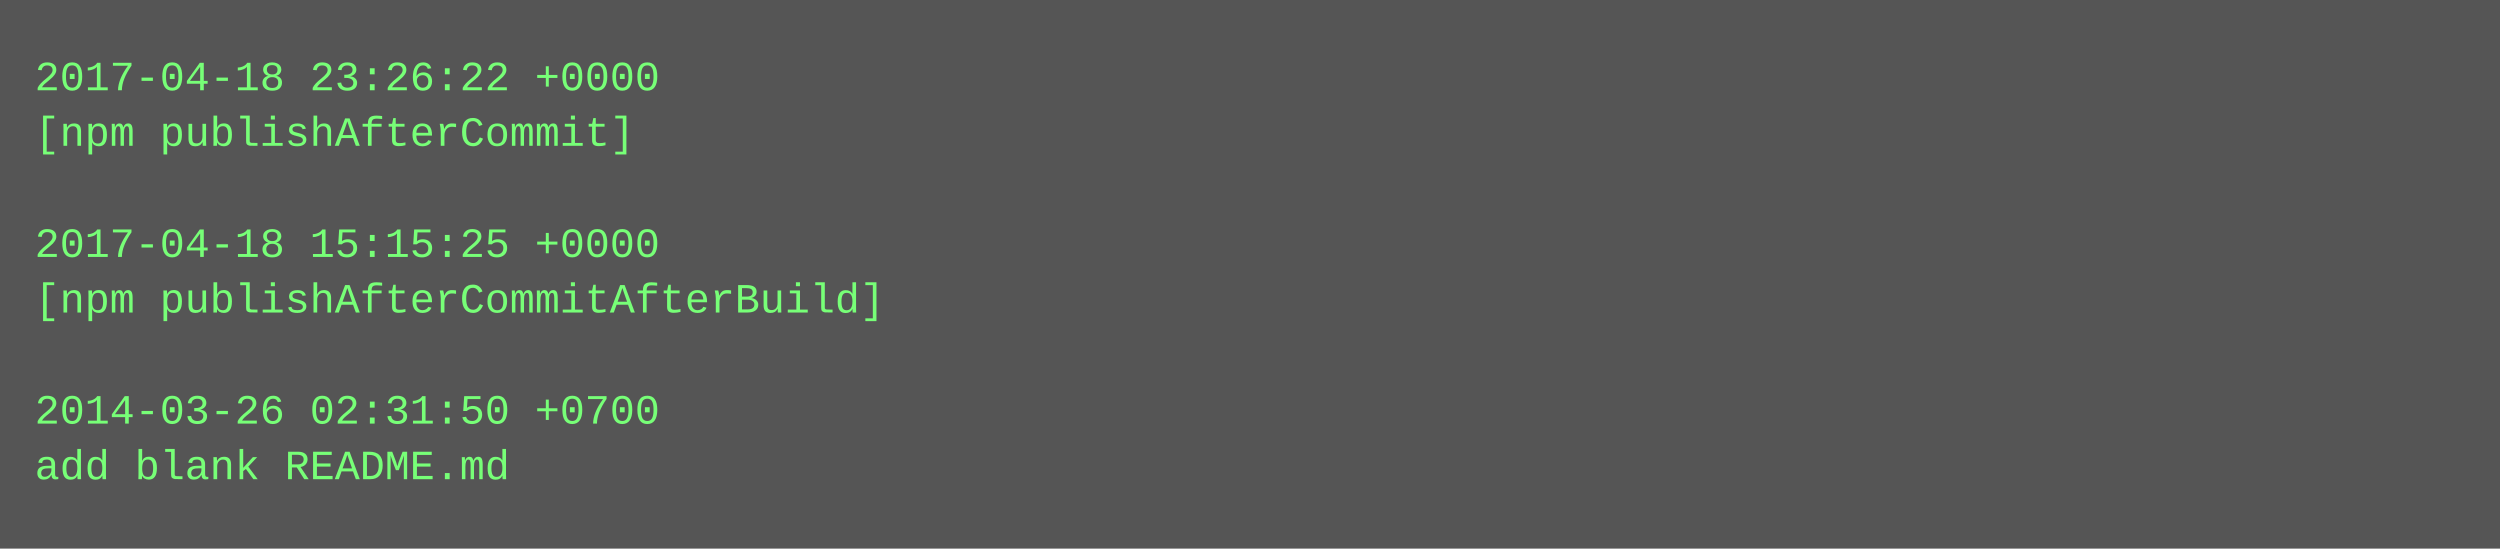
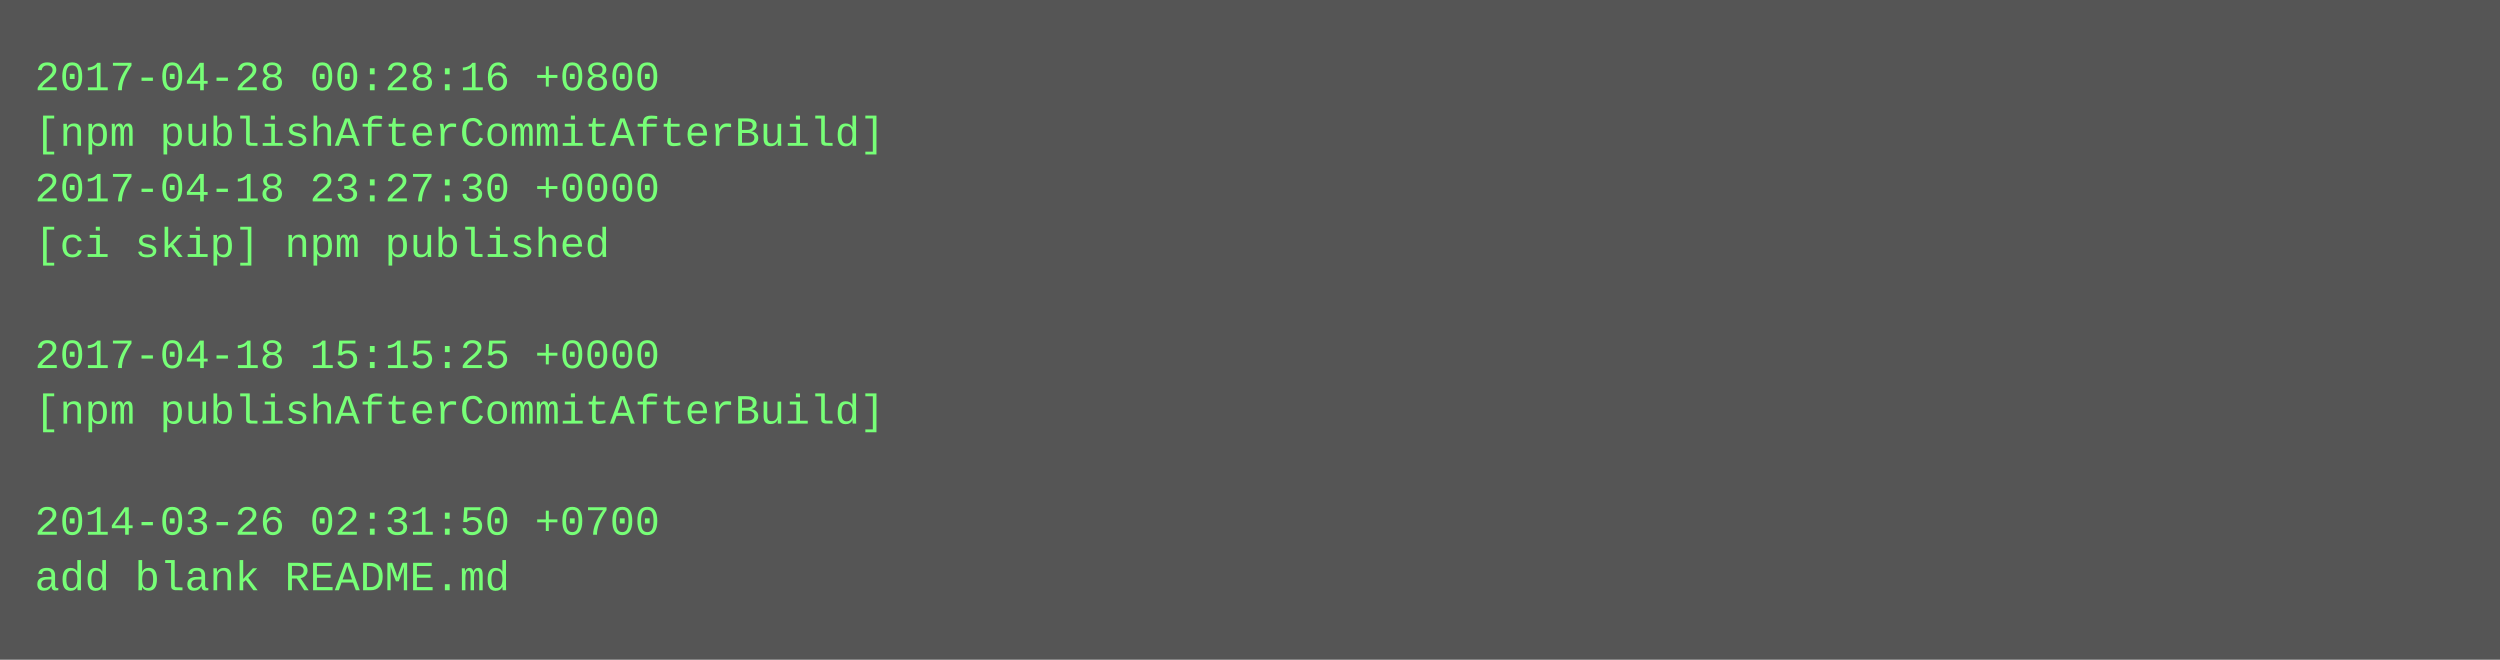
- <svg xmlns="http://www.w3.org/2000/svg" height="158" width="720">
-   <rect height="158" fill="#555" width="720" />
+ <svg xmlns="http://www.w3.org/2000/svg" height="190" width="720">
+   <rect height="190" fill="#555" width="720" />
  <text fill="#7f7" font-family="Courier New" font-size="12" xml:space="preserve">
-     <tspan x="10" y="26">2017-04-18 23:26:22 +0000</tspan>
-     <tspan x="10" y="42">[npm publishAfterCommit]</tspan>
-     <tspan x="10" y="58" />
-     <tspan x="10" y="74">2017-04-18 15:15:25 +0000</tspan>
-     <tspan x="10" y="90">[npm publishAfterCommitAfterBuild]</tspan>
-     <tspan x="10" y="106" />
-     <tspan x="10" y="122">2014-03-26 02:31:50 +0700</tspan>
-     <tspan x="10" y="138">add blank README.md</tspan>
+     <tspan x="10" y="26">2017-04-28 00:28:16 +0800</tspan>
+     <tspan x="10" y="42">[npm publishAfterCommitAfterBuild]</tspan>
+     <tspan x="10" y="58">2017-04-18 23:27:30 +0000</tspan>
+     <tspan x="10" y="74">[ci skip] npm published</tspan>
+     <tspan x="10" y="90" />
+     <tspan x="10" y="106">2017-04-18 15:15:25 +0000</tspan>
+     <tspan x="10" y="122">[npm publishAfterCommitAfterBuild]</tspan>
+     <tspan x="10" y="138" />
+     <tspan x="10" y="154">2014-03-26 02:31:50 +0700</tspan>
+     <tspan x="10" y="170">add blank README.md</tspan>
  </text>
</svg>
